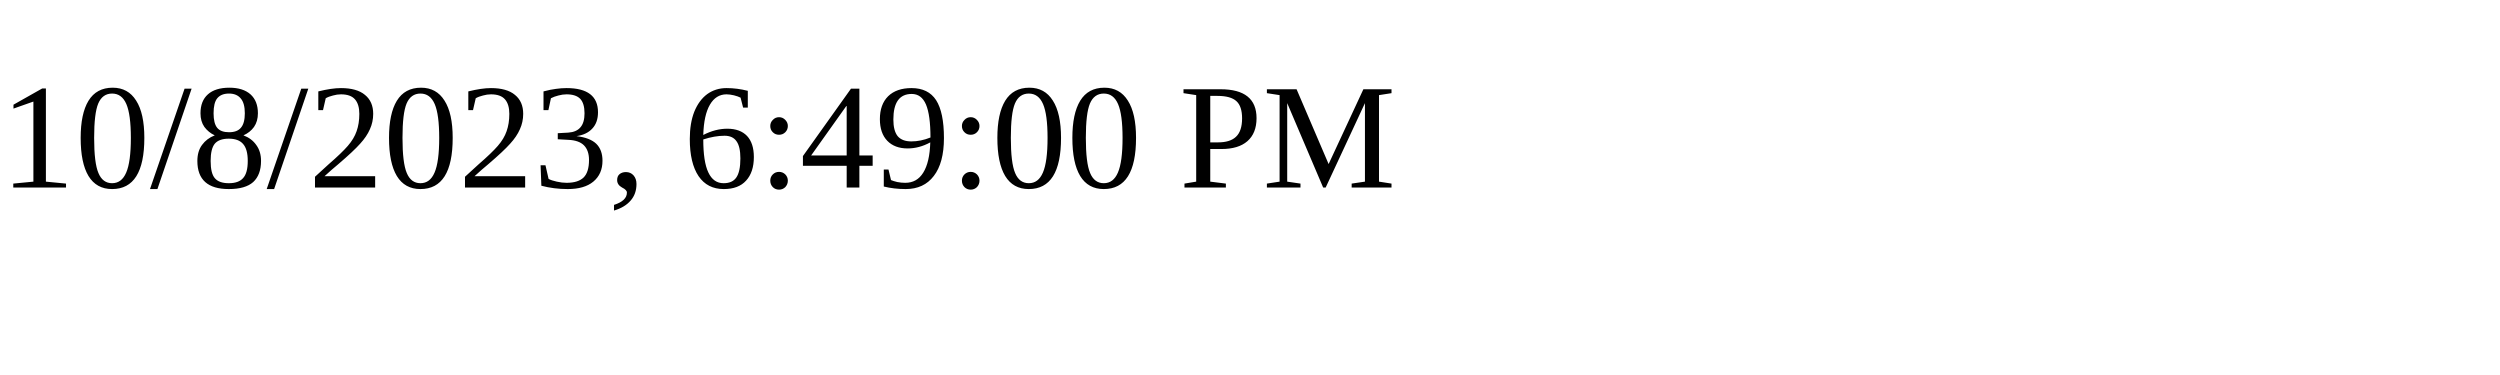
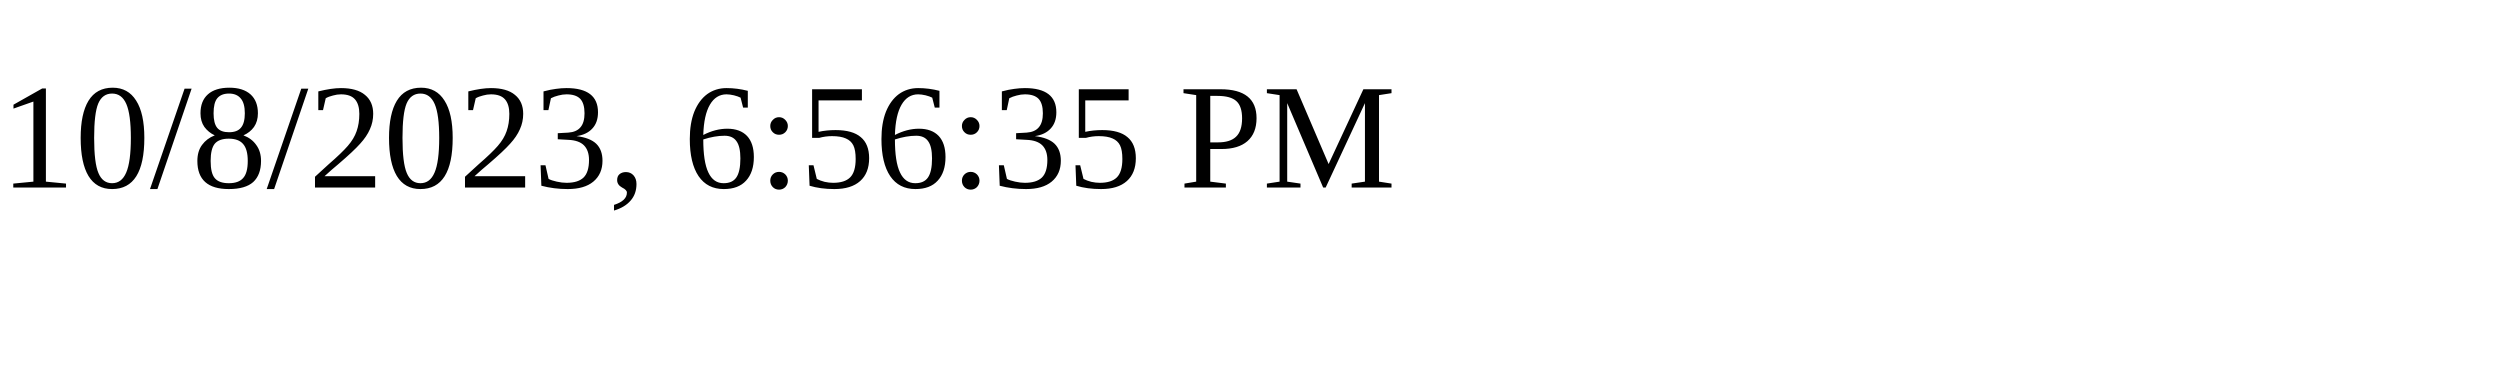
<svg xmlns="http://www.w3.org/2000/svg" height="30" width="200">
-   <text x="0" y="15">10/8/2023, 6:49:00 PM</text>
+   <text x="0" y="15">10/8/2023, 6:56:35 PM</text>
</svg>
